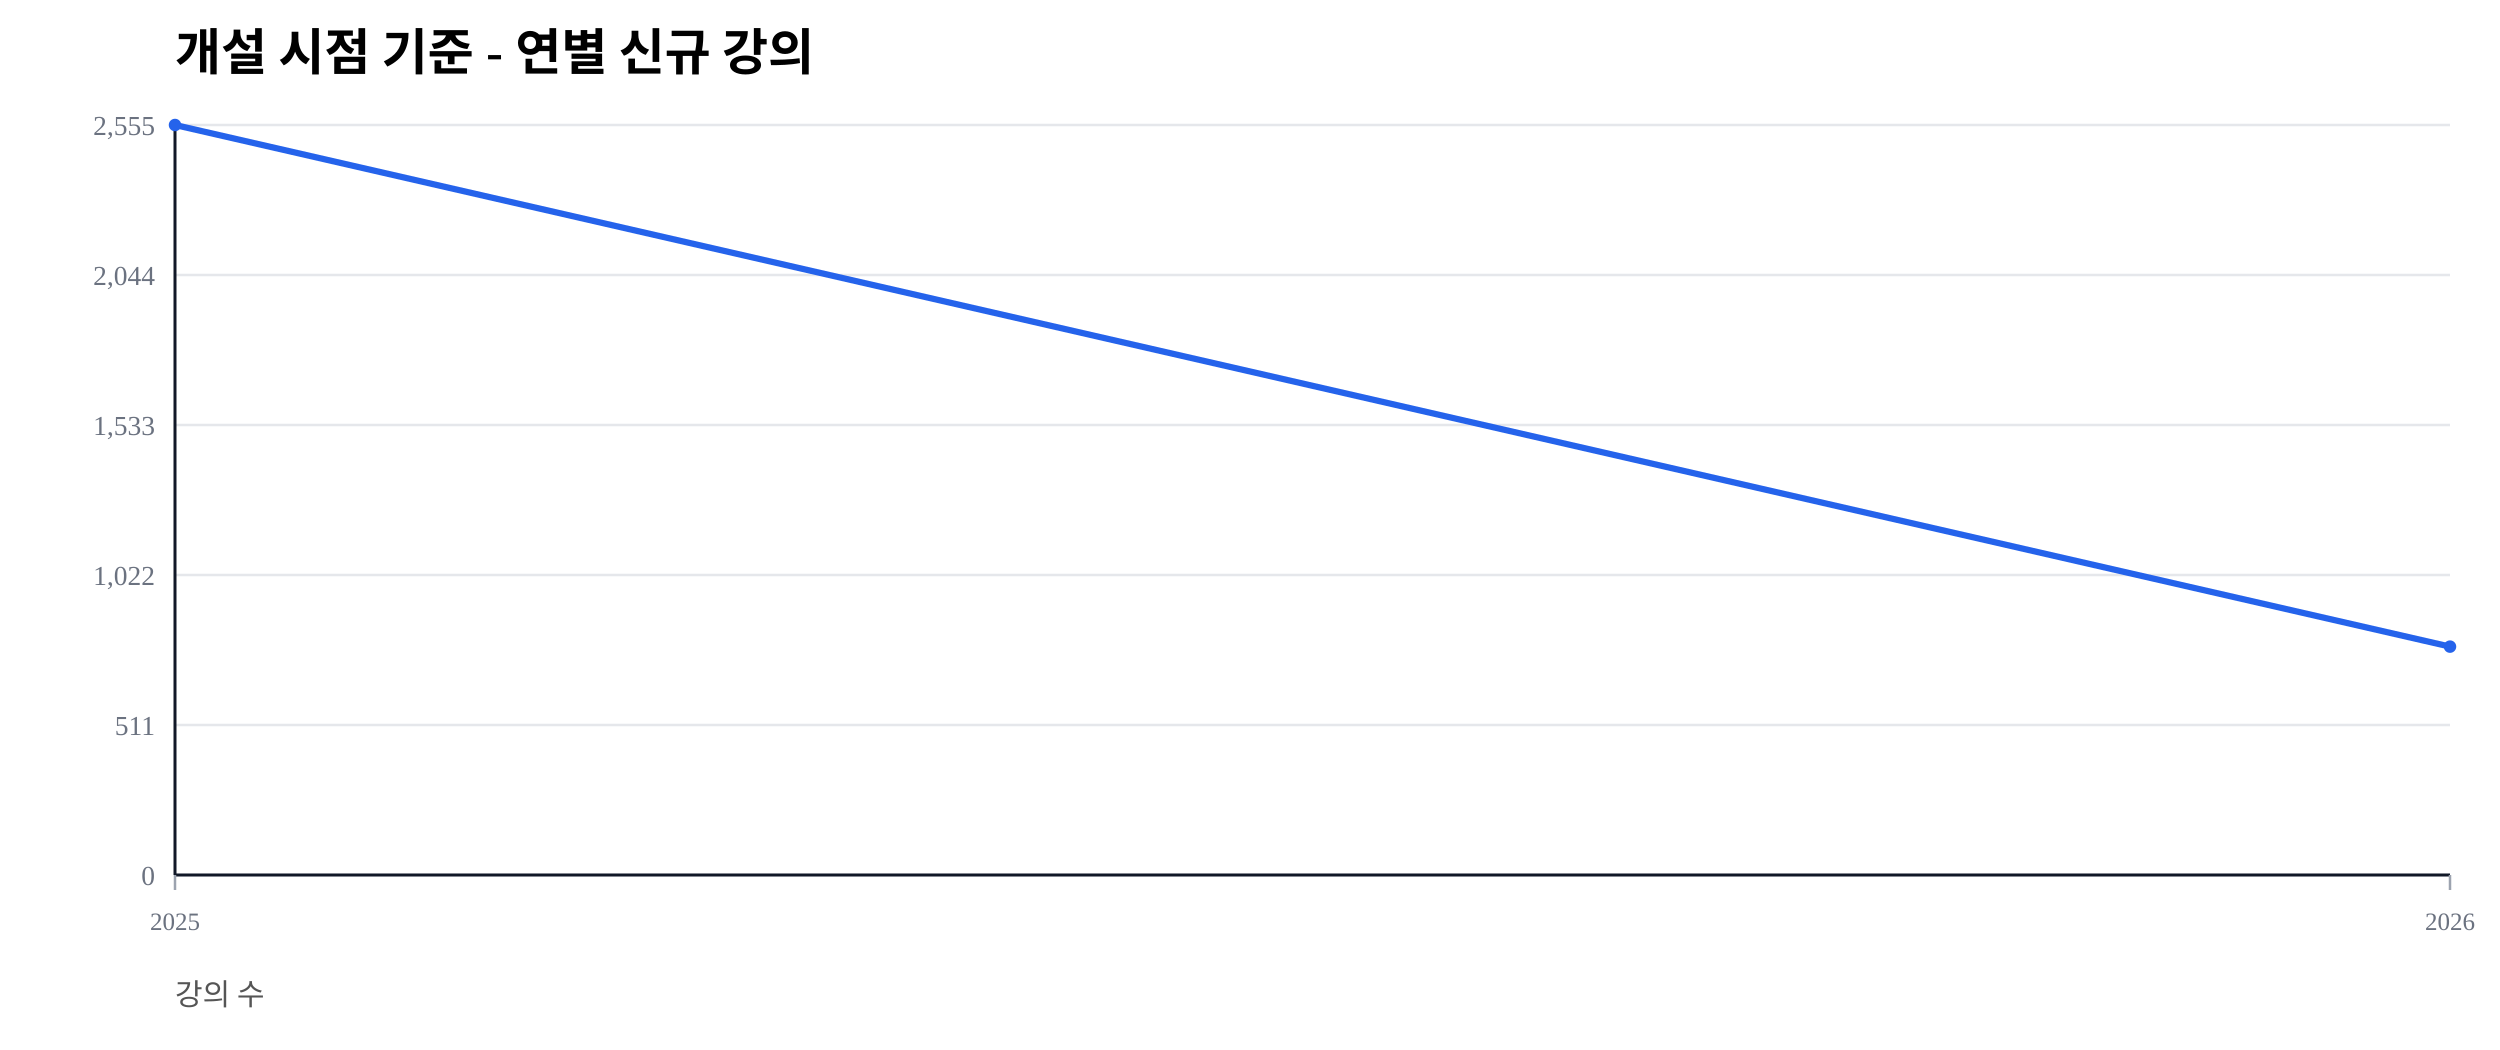
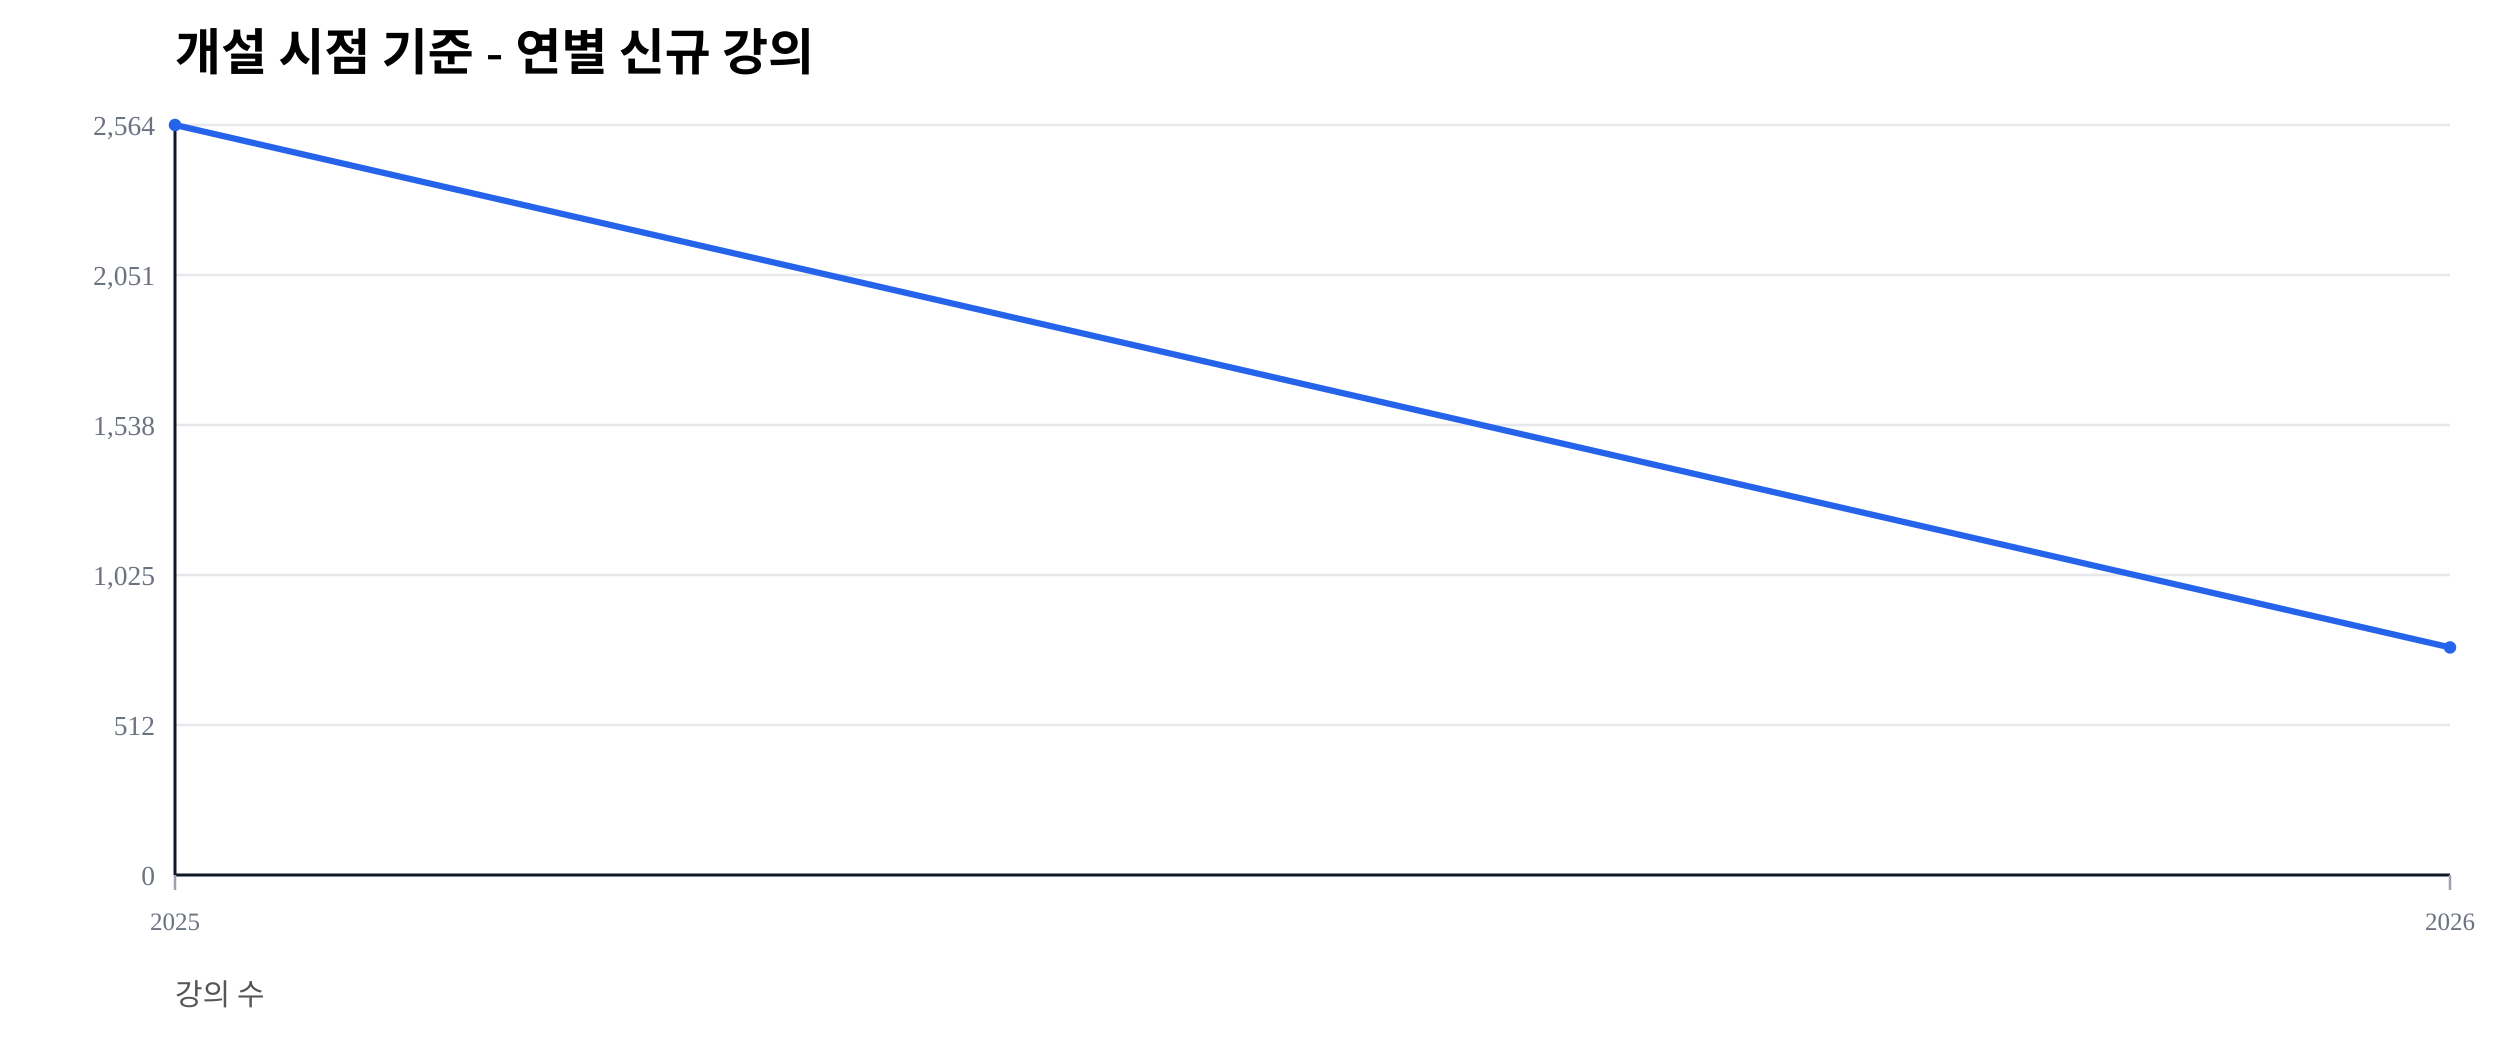
<svg xmlns="http://www.w3.org/2000/svg" width="1000" height="420" viewBox="0 0 1000 420">
  <rect width="100%" height="100%" fill="#ffffff" />
  <text x="70" y="28" font-size="20" font-weight="600">개설 시점 기준 - 연별 신규 강의</text>
  <text x="70" y="402" font-size="12" fill="#555">강의 수</text>
  <line x1="70" y1="350.00" x2="980" y2="350.00" stroke="#e5e7eb" stroke-width="1" />
  <text x="62" y="354.00" font-size="11" fill="#6b7280" text-anchor="end">0</text>
  <line x1="70" y1="290.00" x2="980" y2="290.00" stroke="#e5e7eb" stroke-width="1" />
-   <text x="62" y="294.00" font-size="11" fill="#6b7280" text-anchor="end">511</text>
+   <text x="62" y="294.00" font-size="11" fill="#6b7280" text-anchor="end">512</text>
  <line x1="70" y1="230.00" x2="980" y2="230.00" stroke="#e5e7eb" stroke-width="1" />
-   <text x="62" y="234.00" font-size="11" fill="#6b7280" text-anchor="end">1,022</text>
+   <text x="62" y="234.00" font-size="11" fill="#6b7280" text-anchor="end">1,025</text>
  <line x1="70" y1="170.00" x2="980" y2="170.00" stroke="#e5e7eb" stroke-width="1" />
-   <text x="62" y="174.00" font-size="11" fill="#6b7280" text-anchor="end">1,533</text>
+   <text x="62" y="174.00" font-size="11" fill="#6b7280" text-anchor="end">1,538</text>
  <line x1="70" y1="110.00" x2="980" y2="110.00" stroke="#e5e7eb" stroke-width="1" />
-   <text x="62" y="114.00" font-size="11" fill="#6b7280" text-anchor="end">2,044</text>
+   <text x="62" y="114.00" font-size="11" fill="#6b7280" text-anchor="end">2,051</text>
  <line x1="70" y1="50.00" x2="980" y2="50.00" stroke="#e5e7eb" stroke-width="1" />
-   <text x="62" y="54.00" font-size="11" fill="#6b7280" text-anchor="end">2,555</text>
+   <text x="62" y="54.00" font-size="11" fill="#6b7280" text-anchor="end">2,564</text>
  <line x1="70" y1="350" x2="980" y2="350" stroke="#111827" stroke-width="1.2" />
  <line x1="70" y1="50" x2="70" y2="350" stroke="#111827" stroke-width="1.2" />
  <line x1="70.00" y1="350" x2="70.00" y2="356" stroke="#9ca3af" stroke-width="1" />
  <text x="70.00" y="372" font-size="10" fill="#6b7280" text-anchor="middle">2025</text>
  <line x1="980.00" y1="350" x2="980.00" y2="356" stroke="#9ca3af" stroke-width="1" />
  <text x="980.00" y="372" font-size="10" fill="#6b7280" text-anchor="middle">2026</text>
-   <polyline fill="none" stroke="#2563eb" stroke-width="2.5" points="70.00,50.00 980.00,258.65" />
+   <polyline fill="none" stroke="#2563eb" stroke-width="2.5" points="70.00,50.00 980.00,258.97" />
  <circle cx="70.00" cy="50.00" r="2.5" fill="#2563eb" />
-   <circle cx="980.00" cy="258.65" r="2.5" fill="#2563eb" />
+   <circle cx="980.00" cy="258.97" r="2.5" fill="#2563eb" />
</svg>
